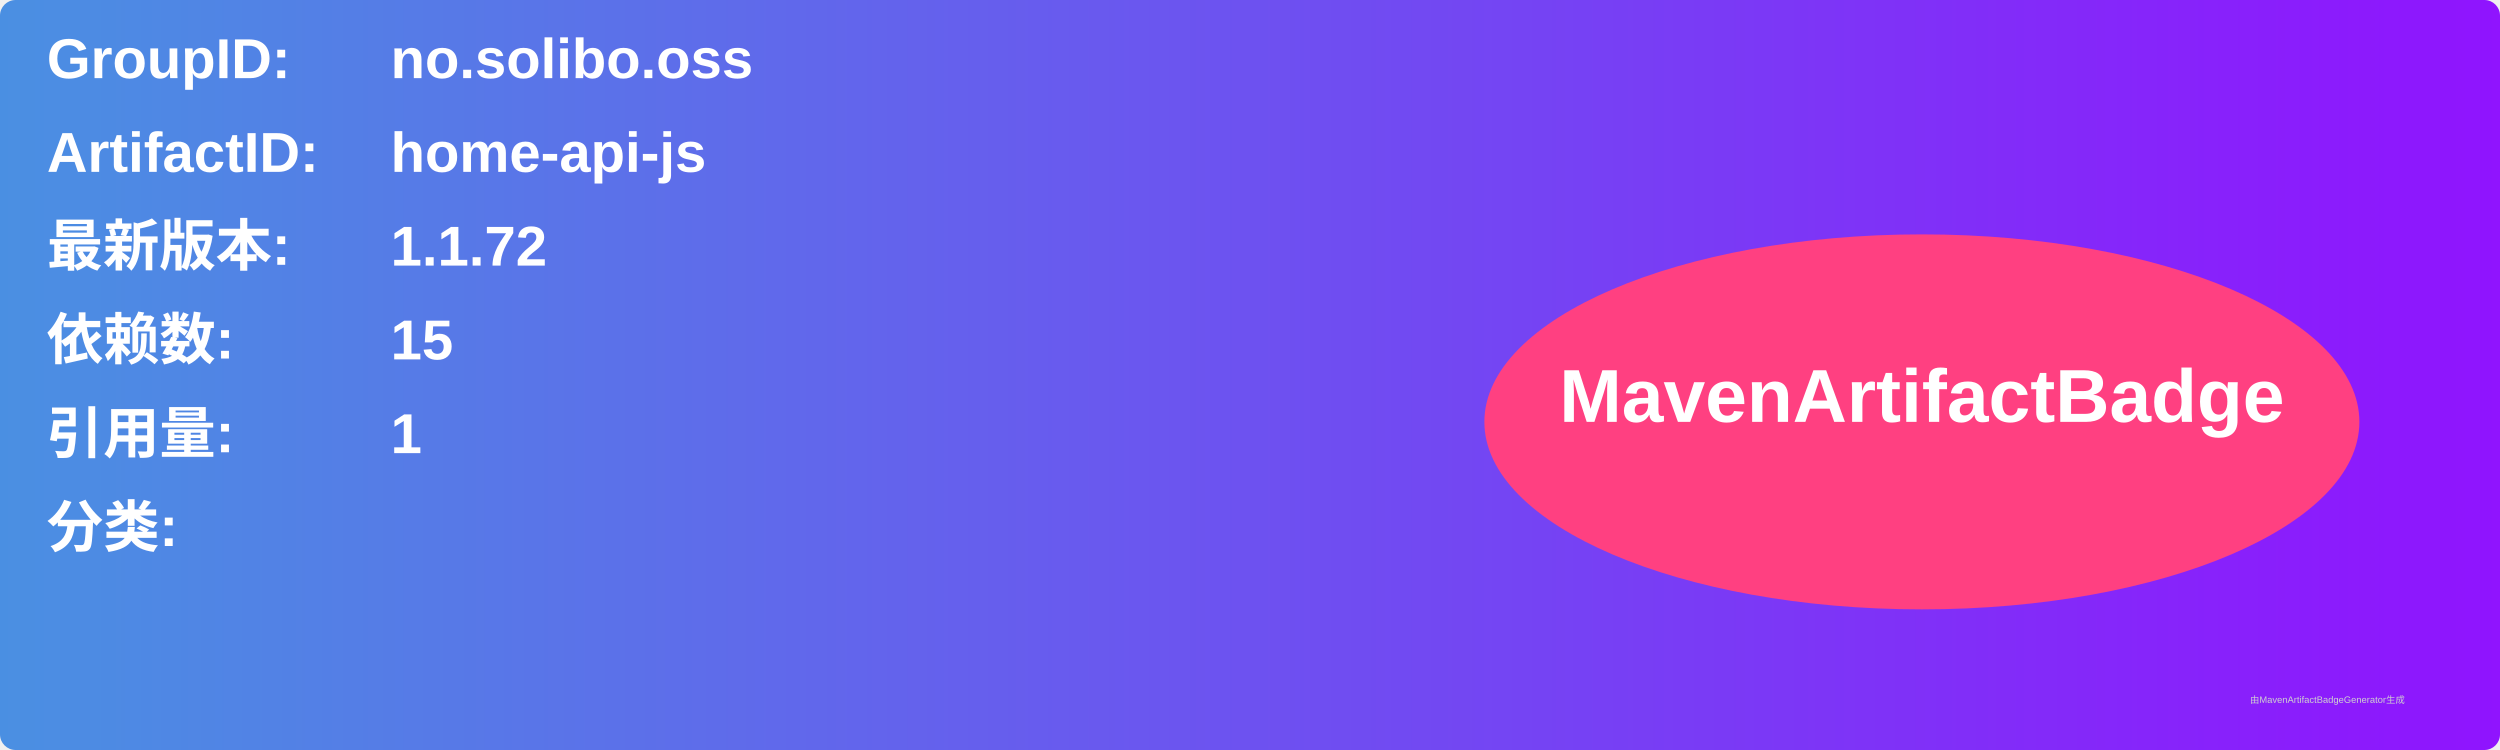
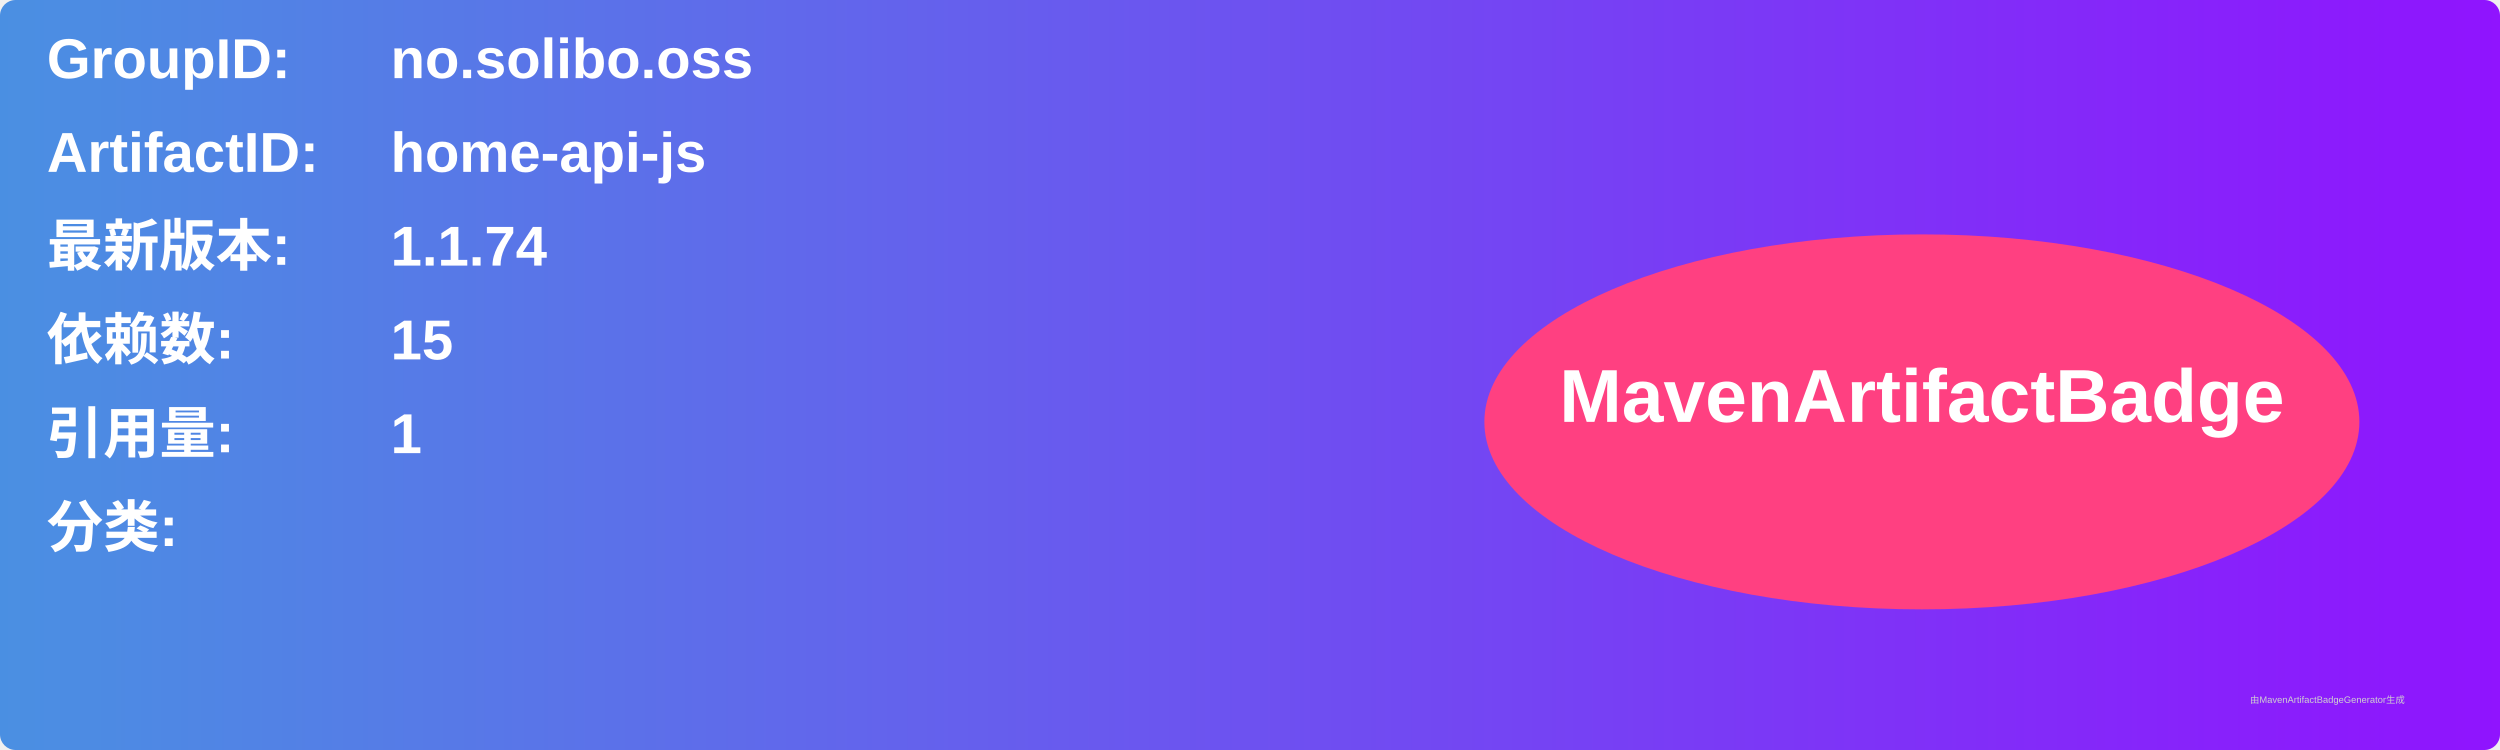
<svg xmlns="http://www.w3.org/2000/svg" width="800" height="240" viewBox="0 0 800 240">
  <linearGradient id="grad" x1="0%" y1="0%" x2="100%" y2="0%">
    <stop offset="0%" stop-color="#4a90e2" />
    <stop offset="100%" stop-color="#9013fe" />
  </linearGradient>
  <rect width="100%" height="100%" rx="5" ry="5" fill="url(#grad)" />
  <g transform="translate(15, 15)">
    <text x="0" y="10" font-family="Arial" font-size="18" fill="white" font-weight="bold" width="260">GroupID:</text>
    <text x="110" y="10" font-family="Arial" font-size="18" fill="white" font-weight="bold" width="460">no.solibo.oss</text>
    <text x="0" y="40" font-family="Arial" font-size="18" fill="white" font-weight="bold" width="260">ArtifactID:</text>
    <text x="110" y="40" font-family="Arial" font-size="18" fill="white" font-weight="bold" width="460">home-api-js</text>
    <text x="0" y="70" font-family="Arial" font-size="18" fill="white" font-weight="bold">最新版本:</text>
    <text x="110" y="70" font-family="Arial" font-size="18" fill="white" font-weight="bold">
-       <tspan font-weight="bold">1.1.72</tspan>
+       <tspan font-weight="bold">1.1.74</tspan>
    </text>
    <text x="0" y="100" font-family="Arial" font-size="18" fill="white" font-weight="bold">依赖数: </text>
    <text x="110" y="100" font-family="Arial" font-size="18" fill="white">
      <tspan font-weight="bold">15</tspan>
    </text>
    <text x="0" y="130" font-family="Arial" font-size="18" fill="white" font-weight="bold">引用量: </text>
    <text x="110" y="130" font-family="Arial" font-size="18" fill="white">
      <tspan font-weight="bold">1</tspan>
    </text>
    <text x="0" y="160" font-family="Arial" font-size="18" fill="white" font-weight="bold">分类:</text>
    <text x="10" y="190" font-family="Arial" font-size="10" fill="white">
      <tspan font-weight="bold" />
    </text>
    <ellipse cx="600" cy="120" rx="140" ry="60" fill="#ff4081" />
    <text x="600" y="120" text-anchor="middle" font-family="Arial" font-size="24" fill="white" font-weight="bold">MavenArtifactBadge</text>
  </g>
  <text x="720" y="225" font-family="Arial" font-size="3" fill="#d0d0d0">由MavenArtifactBadgeGenerator生成</text>
</svg>
